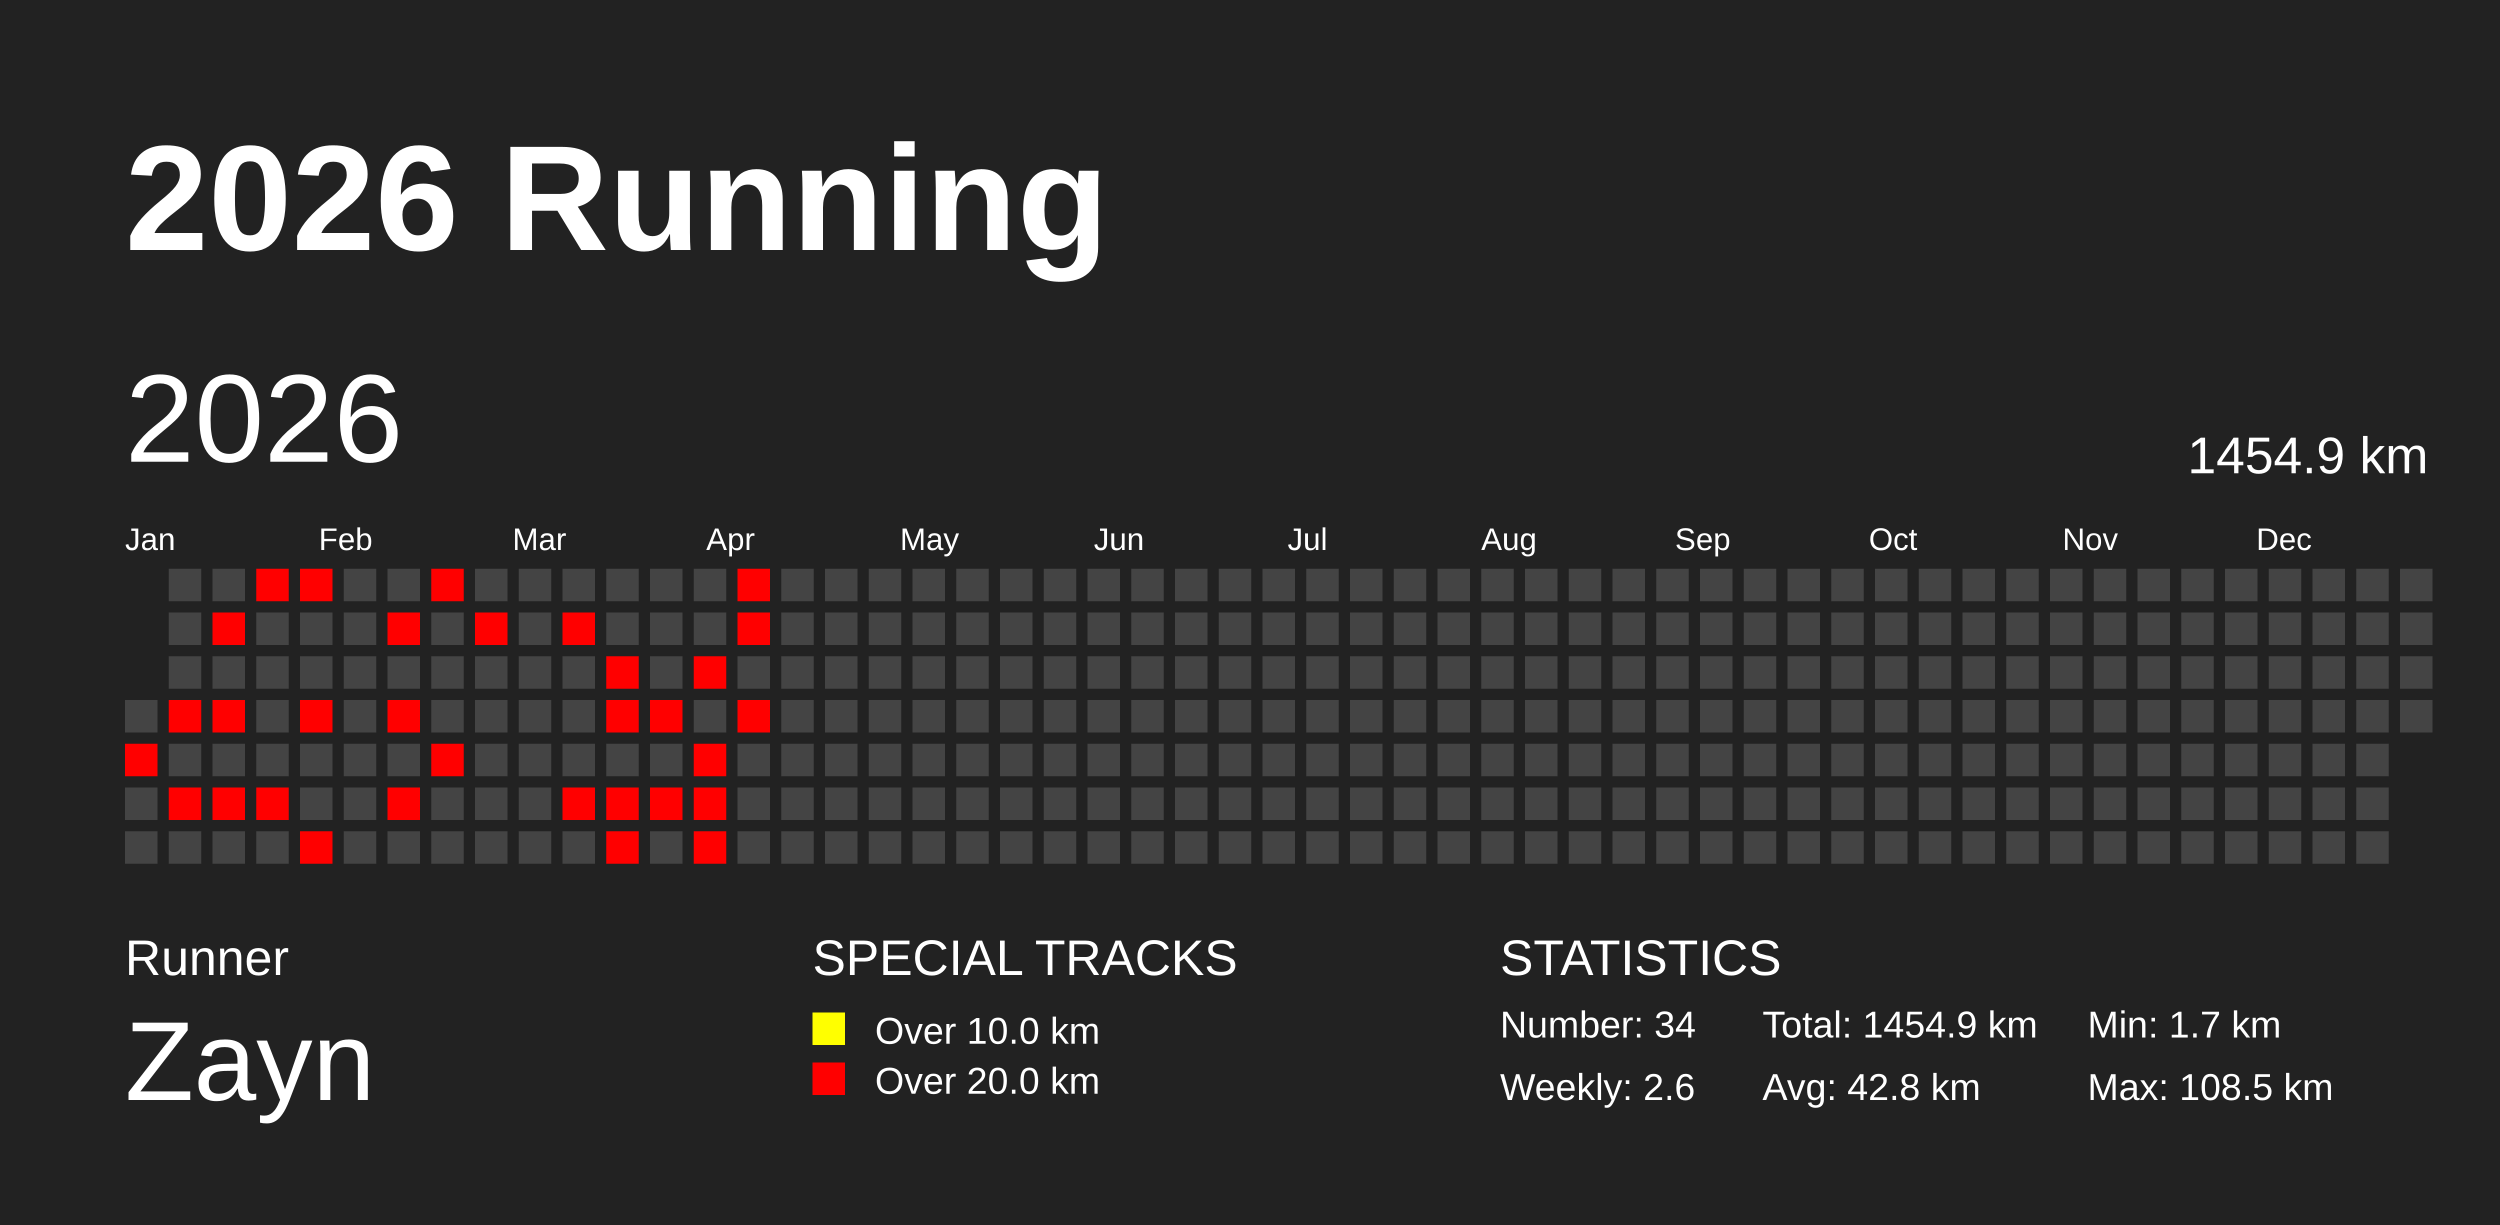
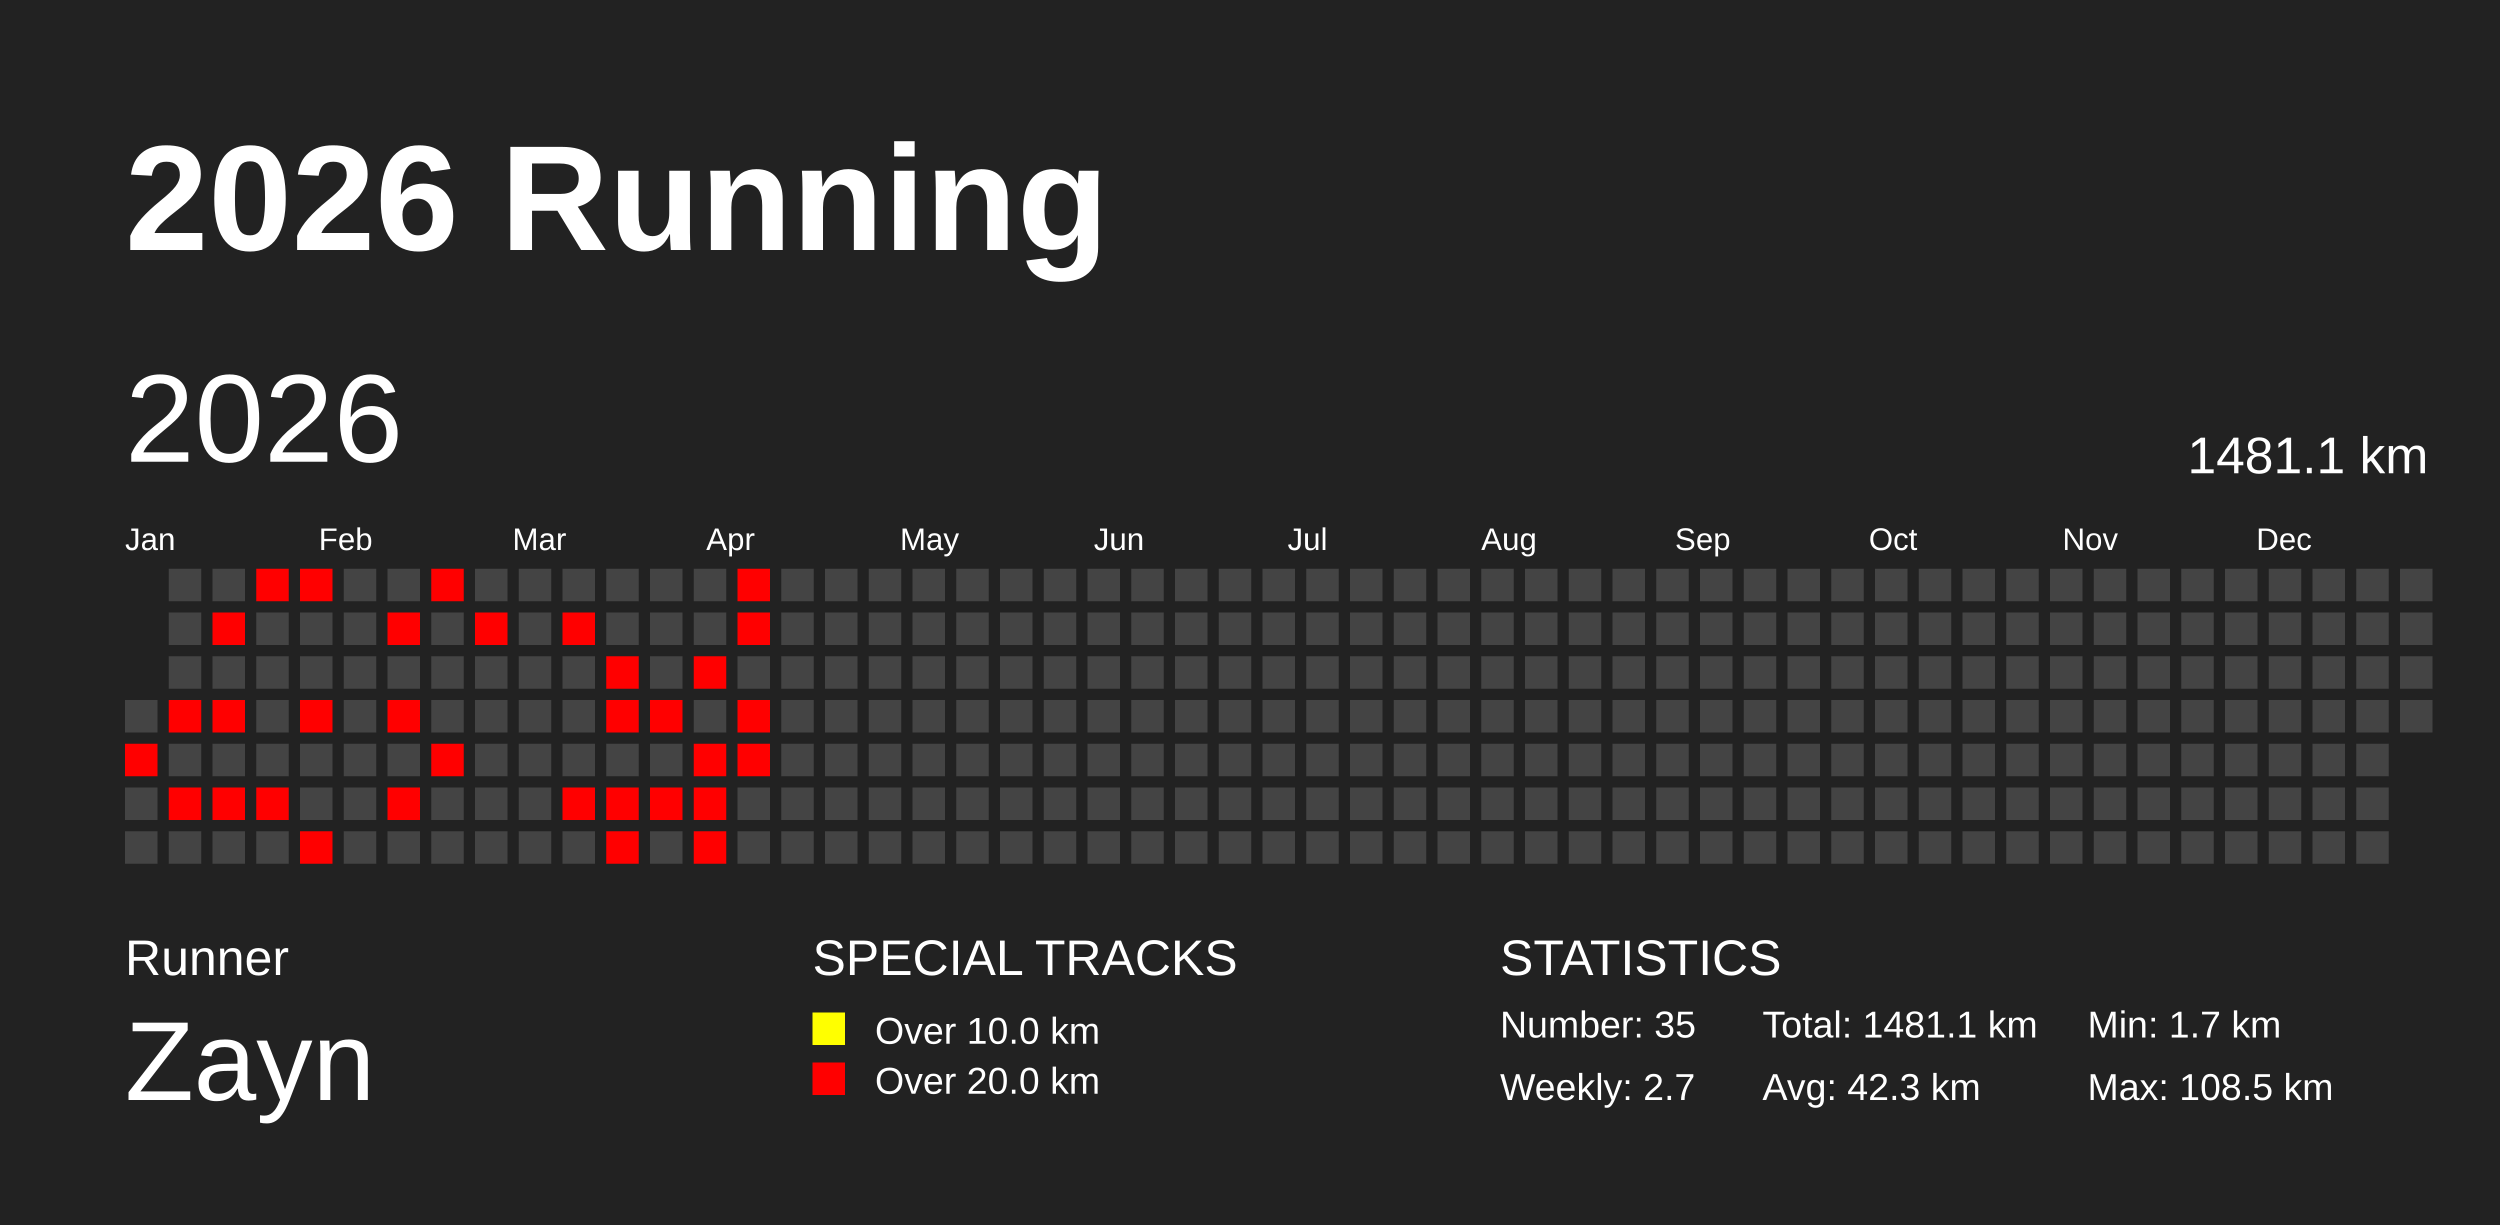
<svg xmlns="http://www.w3.org/2000/svg" baseProfile="full" height="98mm" version="1.1" viewBox="0,0,200,98" width="200mm">
  <defs />
  <rect fill="#222222" height="98" width="200" x="0" y="0" />
  <text fill="#FFFFFF" style="font-size:12px; font-family:Arial; font-weight:bold;" x="10" y="20">2026 Running</text>
  <text fill="#FFFFFF" style="font-size:4px; font-family:Arial" x="10" y="78">Runner</text>
  <text fill="#FFFFFF" style="font-size:9px; font-family:Arial" x="10" y="88">Zayn</text>
  <text fill="#FFFFFF" style="font-size:4px; font-family:Arial" x="65" y="78">SPECIAL TRACKS</text>
  <rect fill="yellow" height="2.6" width="2.6" x="65" y="81" />
  <text fill="#FFFFFF" style="font-size:3px; font-family:Arial" x="70" y="83.5">Over 10.0 km</text>
  <rect fill="red" height="2.6" width="2.6" x="65" y="85" />
  <text fill="#FFFFFF" style="font-size:3px; font-family:Arial" x="70" y="87.5">Over 20.0 km</text>
  <text fill="#FFFFFF" style="font-size:4px; font-family:Arial" x="120" y="78">STATISTICS</text>
-   <text fill="#FFFFFF" style="font-size:3px; font-family:Arial" x="120" y="83">Number: 34</text>
-   <text fill="#FFFFFF" style="font-size:3px; font-family:Arial" x="120" y="88">Weekly: 2.6</text>
-   <text fill="#FFFFFF" style="font-size:3px; font-family:Arial" x="141" y="83">Total: 1454.9 km</text>
-   <text fill="#FFFFFF" style="font-size:3px; font-family:Arial" x="141" y="88">Avg: 42.8 km</text>
+   <text fill="#FFFFFF" style="font-size:3px; font-family:Arial" x="120" y="83">Number: 35</text>
+   <text fill="#FFFFFF" style="font-size:3px; font-family:Arial" x="120" y="88">Weekly: 2.7</text>
+   <text fill="#FFFFFF" style="font-size:3px; font-family:Arial" x="141" y="83">Total: 1481.1 km</text>
+   <text fill="#FFFFFF" style="font-size:3px; font-family:Arial" x="141" y="88">Avg: 42.3 km</text>
  <text fill="#FFFFFF" style="font-size:3px; font-family:Arial" x="167" y="83">Min: 1.7 km</text>
  <text fill="#FFFFFF" style="font-size:3px; font-family:Arial" x="167" y="88">Max: 108.5 km</text>
  <text dominant-baseline="hanging" fill="#FFFFFF" style="font-size:10.0px; font-family:Arial;" x="10" y="30">2026</text>
-   <text dominant-baseline="hanging" fill="#FFFFFF" style="font-size:4.125px; font-family:Arial;" x="175" y="35">1454.9 km</text>
+   <text dominant-baseline="hanging" fill="#FFFFFF" style="font-size:4.125px; font-family:Arial;" x="175" y="35">1481.1 km</text>
  <text fill="#FFFFFF" style="font-size:2.5px; font-family:Arial" x="10.0" y="44">Jan</text>
  <text fill="#FFFFFF" style="font-size:2.5px; font-family:Arial" x="25.5" y="44">Feb</text>
  <text fill="#FFFFFF" style="font-size:2.5px; font-family:Arial" x="41.0" y="44">Mar</text>
  <text fill="#FFFFFF" style="font-size:2.5px; font-family:Arial" x="56.5" y="44">Apr</text>
  <text fill="#FFFFFF" style="font-size:2.5px; font-family:Arial" x="72.0" y="44">May</text>
  <text fill="#FFFFFF" style="font-size:2.5px; font-family:Arial" x="87.5" y="44">Jun</text>
  <text fill="#FFFFFF" style="font-size:2.5px; font-family:Arial" x="103.0" y="44">Jul</text>
  <text fill="#FFFFFF" style="font-size:2.5px; font-family:Arial" x="118.5" y="44">Aug</text>
  <text fill="#FFFFFF" style="font-size:2.5px; font-family:Arial" x="134.0" y="44">Sep</text>
  <text fill="#FFFFFF" style="font-size:2.5px; font-family:Arial" x="149.5" y="44">Oct</text>
  <text fill="#FFFFFF" style="font-size:2.5px; font-family:Arial" x="165.0" y="44">Nov</text>
  <text fill="#FFFFFF" style="font-size:2.5px; font-family:Arial" x="180.5" y="44">Dec</text>
  <rect fill="#444444" height="2.6" width="2.6" x="10.0" y="56.0" />
  <rect fill="red" height="2.6" width="2.6" x="10.0" y="59.5" />
  <rect fill="#444444" height="2.6" width="2.6" x="10.0" y="63.0" />
  <rect fill="#444444" height="2.6" width="2.6" x="10.0" y="66.5" />
  <rect fill="#444444" height="2.6" width="2.6" x="13.5" y="45.5" />
  <rect fill="#444444" height="2.6" width="2.6" x="13.5" y="49.0" />
  <rect fill="#444444" height="2.6" width="2.6" x="13.5" y="52.5" />
  <rect fill="red" height="2.6" width="2.6" x="13.5" y="56.0" />
  <rect fill="#444444" height="2.6" width="2.6" x="13.5" y="59.5" />
  <rect fill="red" height="2.6" width="2.6" x="13.5" y="63.0" />
  <rect fill="#444444" height="2.6" width="2.6" x="13.5" y="66.5" />
  <rect fill="#444444" height="2.6" width="2.6" x="17.0" y="45.5" />
  <rect fill="red" height="2.6" width="2.6" x="17.0" y="49.0" />
  <rect fill="#444444" height="2.6" width="2.6" x="17.0" y="52.5" />
  <rect fill="red" height="2.6" width="2.6" x="17.0" y="56.0" />
  <rect fill="#444444" height="2.6" width="2.6" x="17.0" y="59.5" />
  <rect fill="red" height="2.6" width="2.6" x="17.0" y="63.0" />
  <rect fill="#444444" height="2.6" width="2.6" x="17.0" y="66.5" />
  <rect fill="red" height="2.6" width="2.6" x="20.5" y="45.5" />
  <rect fill="#444444" height="2.6" width="2.6" x="20.5" y="49.0" />
  <rect fill="#444444" height="2.6" width="2.6" x="20.5" y="52.5" />
  <rect fill="#444444" height="2.6" width="2.6" x="20.5" y="56.0" />
  <rect fill="#444444" height="2.6" width="2.6" x="20.5" y="59.5" />
  <rect fill="red" height="2.6" width="2.6" x="20.5" y="63.0" />
  <rect fill="#444444" height="2.6" width="2.6" x="20.5" y="66.5" />
  <rect fill="red" height="2.6" width="2.6" x="24.0" y="45.5" />
  <rect fill="#444444" height="2.6" width="2.6" x="24.0" y="49.0" />
  <rect fill="#444444" height="2.6" width="2.6" x="24.0" y="52.5" />
  <rect fill="red" height="2.6" width="2.6" x="24.0" y="56.0" />
  <rect fill="#444444" height="2.6" width="2.6" x="24.0" y="59.5" />
  <rect fill="#444444" height="2.6" width="2.6" x="24.0" y="63.0" />
  <rect fill="red" height="2.6" width="2.6" x="24.0" y="66.5" />
  <rect fill="#444444" height="2.6" width="2.6" x="27.5" y="45.5" />
  <rect fill="#444444" height="2.6" width="2.6" x="27.5" y="49.0" />
  <rect fill="#444444" height="2.6" width="2.6" x="27.5" y="52.5" />
  <rect fill="#444444" height="2.6" width="2.6" x="27.5" y="56.0" />
  <rect fill="#444444" height="2.6" width="2.6" x="27.5" y="59.5" />
  <rect fill="#444444" height="2.6" width="2.6" x="27.5" y="63.0" />
  <rect fill="#444444" height="2.6" width="2.6" x="27.5" y="66.5" />
  <rect fill="#444444" height="2.6" width="2.6" x="31.0" y="45.5" />
  <rect fill="red" height="2.6" width="2.6" x="31.0" y="49.0" />
  <rect fill="#444444" height="2.6" width="2.6" x="31.0" y="52.5" />
  <rect fill="red" height="2.6" width="2.6" x="31.0" y="56.0" />
  <rect fill="#444444" height="2.6" width="2.6" x="31.0" y="59.5" />
  <rect fill="red" height="2.6" width="2.6" x="31.0" y="63.0" />
  <rect fill="#444444" height="2.6" width="2.6" x="31.0" y="66.5" />
  <rect fill="red" height="2.6" width="2.6" x="34.5" y="45.5" />
  <rect fill="#444444" height="2.6" width="2.6" x="34.5" y="49.0" />
  <rect fill="#444444" height="2.6" width="2.6" x="34.5" y="52.5" />
  <rect fill="#444444" height="2.6" width="2.6" x="34.5" y="56.0" />
  <rect fill="red" height="2.6" width="2.6" x="34.5" y="59.5" />
  <rect fill="#444444" height="2.6" width="2.6" x="34.5" y="63.0" />
  <rect fill="#444444" height="2.6" width="2.6" x="34.5" y="66.5" />
  <rect fill="#444444" height="2.6" width="2.6" x="38.0" y="45.5" />
  <rect fill="red" height="2.6" width="2.6" x="38.0" y="49.0" />
  <rect fill="#444444" height="2.6" width="2.6" x="38.0" y="52.5" />
  <rect fill="#444444" height="2.6" width="2.6" x="38.0" y="56.0" />
  <rect fill="#444444" height="2.6" width="2.6" x="38.0" y="59.5" />
  <rect fill="#444444" height="2.6" width="2.6" x="38.0" y="63.0" />
  <rect fill="#444444" height="2.6" width="2.6" x="38.0" y="66.5" />
  <rect fill="#444444" height="2.6" width="2.6" x="41.5" y="45.5" />
  <rect fill="#444444" height="2.6" width="2.6" x="41.5" y="49.0" />
  <rect fill="#444444" height="2.6" width="2.6" x="41.5" y="52.5" />
  <rect fill="#444444" height="2.6" width="2.6" x="41.5" y="56.0" />
  <rect fill="#444444" height="2.6" width="2.6" x="41.5" y="59.5" />
  <rect fill="#444444" height="2.6" width="2.6" x="41.5" y="63.0" />
  <rect fill="#444444" height="2.6" width="2.6" x="41.5" y="66.5" />
  <rect fill="#444444" height="2.6" width="2.6" x="45.0" y="45.5" />
  <rect fill="red" height="2.6" width="2.6" x="45.0" y="49.0" />
  <rect fill="#444444" height="2.6" width="2.6" x="45.0" y="52.5" />
  <rect fill="#444444" height="2.6" width="2.6" x="45.0" y="56.0" />
  <rect fill="#444444" height="2.6" width="2.6" x="45.0" y="59.5" />
  <rect fill="red" height="2.6" width="2.6" x="45.0" y="63.0" />
  <rect fill="#444444" height="2.6" width="2.6" x="45.0" y="66.5" />
  <rect fill="#444444" height="2.6" width="2.6" x="48.5" y="45.5" />
  <rect fill="#444444" height="2.6" width="2.6" x="48.5" y="49.0" />
  <rect fill="red" height="2.6" width="2.6" x="48.5" y="52.5" />
  <rect fill="red" height="2.6" width="2.6" x="48.5" y="56.0" />
  <rect fill="#444444" height="2.6" width="2.6" x="48.5" y="59.5" />
  <rect fill="red" height="2.6" width="2.6" x="48.5" y="63.0" />
  <rect fill="red" height="2.6" width="2.6" x="48.5" y="66.5" />
  <rect fill="#444444" height="2.6" width="2.6" x="52.0" y="45.5" />
  <rect fill="#444444" height="2.6" width="2.6" x="52.0" y="49.0" />
  <rect fill="#444444" height="2.6" width="2.6" x="52.0" y="52.5" />
  <rect fill="red" height="2.6" width="2.6" x="52.0" y="56.0" />
  <rect fill="#444444" height="2.6" width="2.6" x="52.0" y="59.5" />
  <rect fill="red" height="2.6" width="2.6" x="52.0" y="63.0" />
  <rect fill="#444444" height="2.6" width="2.6" x="52.0" y="66.5" />
  <rect fill="#444444" height="2.6" width="2.6" x="55.5" y="45.5" />
  <rect fill="#444444" height="2.6" width="2.6" x="55.5" y="49.0" />
  <rect fill="red" height="2.6" width="2.6" x="55.5" y="52.5" />
  <rect fill="#444444" height="2.6" width="2.6" x="55.5" y="56.0" />
  <rect fill="red" height="2.6" width="2.6" x="55.5" y="59.5" />
  <rect fill="red" height="2.6" width="2.6" x="55.5" y="63.0" />
  <rect fill="red" height="2.6" width="2.6" x="55.5" y="66.5" />
  <rect fill="red" height="2.6" width="2.6" x="59.0" y="45.5" />
  <rect fill="red" height="2.6" width="2.6" x="59.0" y="49.0" />
  <rect fill="#444444" height="2.6" width="2.6" x="59.0" y="52.5" />
  <rect fill="red" height="2.6" width="2.6" x="59.0" y="56.0" />
-   <rect fill="#444444" height="2.6" width="2.6" x="59.0" y="59.5" />
+   <rect fill="red" height="2.6" width="2.6" x="59.0" y="59.5" />
  <rect fill="#444444" height="2.6" width="2.6" x="59.0" y="63.0" />
  <rect fill="#444444" height="2.6" width="2.6" x="59.0" y="66.5" />
  <rect fill="#444444" height="2.6" width="2.6" x="62.5" y="45.5" />
  <rect fill="#444444" height="2.6" width="2.6" x="62.5" y="49.0" />
  <rect fill="#444444" height="2.6" width="2.6" x="62.5" y="52.5" />
  <rect fill="#444444" height="2.6" width="2.6" x="62.5" y="56.0" />
  <rect fill="#444444" height="2.6" width="2.6" x="62.5" y="59.5" />
  <rect fill="#444444" height="2.6" width="2.6" x="62.5" y="63.0" />
  <rect fill="#444444" height="2.6" width="2.6" x="62.5" y="66.5" />
  <rect fill="#444444" height="2.6" width="2.6" x="66.0" y="45.5" />
  <rect fill="#444444" height="2.6" width="2.6" x="66.0" y="49.0" />
  <rect fill="#444444" height="2.6" width="2.6" x="66.0" y="52.5" />
  <rect fill="#444444" height="2.6" width="2.6" x="66.0" y="56.0" />
  <rect fill="#444444" height="2.6" width="2.6" x="66.0" y="59.5" />
  <rect fill="#444444" height="2.6" width="2.6" x="66.0" y="63.0" />
  <rect fill="#444444" height="2.6" width="2.6" x="66.0" y="66.5" />
  <rect fill="#444444" height="2.6" width="2.6" x="69.5" y="45.5" />
  <rect fill="#444444" height="2.6" width="2.6" x="69.5" y="49.0" />
  <rect fill="#444444" height="2.6" width="2.6" x="69.5" y="52.5" />
  <rect fill="#444444" height="2.6" width="2.6" x="69.5" y="56.0" />
  <rect fill="#444444" height="2.6" width="2.6" x="69.5" y="59.5" />
  <rect fill="#444444" height="2.6" width="2.6" x="69.5" y="63.0" />
  <rect fill="#444444" height="2.6" width="2.6" x="69.5" y="66.5" />
  <rect fill="#444444" height="2.6" width="2.6" x="73.0" y="45.5" />
  <rect fill="#444444" height="2.6" width="2.6" x="73.0" y="49.0" />
  <rect fill="#444444" height="2.6" width="2.6" x="73.0" y="52.5" />
  <rect fill="#444444" height="2.6" width="2.6" x="73.0" y="56.0" />
  <rect fill="#444444" height="2.6" width="2.6" x="73.0" y="59.5" />
  <rect fill="#444444" height="2.6" width="2.6" x="73.0" y="63.0" />
  <rect fill="#444444" height="2.6" width="2.6" x="73.0" y="66.5" />
  <rect fill="#444444" height="2.6" width="2.6" x="76.5" y="45.5" />
  <rect fill="#444444" height="2.6" width="2.6" x="76.5" y="49.0" />
  <rect fill="#444444" height="2.6" width="2.6" x="76.5" y="52.5" />
  <rect fill="#444444" height="2.6" width="2.6" x="76.5" y="56.0" />
  <rect fill="#444444" height="2.6" width="2.6" x="76.5" y="59.5" />
  <rect fill="#444444" height="2.6" width="2.6" x="76.5" y="63.0" />
  <rect fill="#444444" height="2.6" width="2.6" x="76.5" y="66.5" />
  <rect fill="#444444" height="2.6" width="2.6" x="80.0" y="45.5" />
  <rect fill="#444444" height="2.6" width="2.6" x="80.0" y="49.0" />
  <rect fill="#444444" height="2.6" width="2.6" x="80.0" y="52.5" />
  <rect fill="#444444" height="2.6" width="2.6" x="80.0" y="56.0" />
  <rect fill="#444444" height="2.6" width="2.6" x="80.0" y="59.5" />
  <rect fill="#444444" height="2.6" width="2.6" x="80.0" y="63.0" />
  <rect fill="#444444" height="2.6" width="2.6" x="80.0" y="66.5" />
  <rect fill="#444444" height="2.6" width="2.6" x="83.5" y="45.5" />
  <rect fill="#444444" height="2.6" width="2.6" x="83.5" y="49.0" />
  <rect fill="#444444" height="2.6" width="2.6" x="83.5" y="52.5" />
  <rect fill="#444444" height="2.6" width="2.6" x="83.5" y="56.0" />
  <rect fill="#444444" height="2.6" width="2.6" x="83.5" y="59.5" />
  <rect fill="#444444" height="2.6" width="2.6" x="83.5" y="63.0" />
  <rect fill="#444444" height="2.6" width="2.6" x="83.5" y="66.5" />
  <rect fill="#444444" height="2.6" width="2.6" x="87.0" y="45.5" />
  <rect fill="#444444" height="2.6" width="2.6" x="87.0" y="49.0" />
  <rect fill="#444444" height="2.6" width="2.6" x="87.0" y="52.5" />
  <rect fill="#444444" height="2.6" width="2.6" x="87.0" y="56.0" />
  <rect fill="#444444" height="2.6" width="2.6" x="87.0" y="59.5" />
  <rect fill="#444444" height="2.6" width="2.6" x="87.0" y="63.0" />
  <rect fill="#444444" height="2.6" width="2.6" x="87.0" y="66.5" />
  <rect fill="#444444" height="2.6" width="2.6" x="90.5" y="45.5" />
  <rect fill="#444444" height="2.6" width="2.6" x="90.5" y="49.0" />
  <rect fill="#444444" height="2.6" width="2.6" x="90.5" y="52.5" />
  <rect fill="#444444" height="2.6" width="2.6" x="90.5" y="56.0" />
  <rect fill="#444444" height="2.6" width="2.6" x="90.5" y="59.5" />
  <rect fill="#444444" height="2.6" width="2.6" x="90.5" y="63.0" />
  <rect fill="#444444" height="2.6" width="2.6" x="90.5" y="66.5" />
  <rect fill="#444444" height="2.6" width="2.6" x="94.0" y="45.5" />
  <rect fill="#444444" height="2.6" width="2.6" x="94.0" y="49.0" />
  <rect fill="#444444" height="2.6" width="2.6" x="94.0" y="52.5" />
  <rect fill="#444444" height="2.6" width="2.6" x="94.0" y="56.0" />
  <rect fill="#444444" height="2.6" width="2.6" x="94.0" y="59.5" />
  <rect fill="#444444" height="2.6" width="2.6" x="94.0" y="63.0" />
  <rect fill="#444444" height="2.6" width="2.6" x="94.0" y="66.5" />
  <rect fill="#444444" height="2.6" width="2.6" x="97.5" y="45.5" />
  <rect fill="#444444" height="2.6" width="2.6" x="97.5" y="49.0" />
  <rect fill="#444444" height="2.6" width="2.6" x="97.5" y="52.5" />
  <rect fill="#444444" height="2.6" width="2.6" x="97.5" y="56.0" />
  <rect fill="#444444" height="2.6" width="2.6" x="97.5" y="59.5" />
  <rect fill="#444444" height="2.6" width="2.6" x="97.5" y="63.0" />
  <rect fill="#444444" height="2.6" width="2.6" x="97.5" y="66.5" />
  <rect fill="#444444" height="2.6" width="2.6" x="101.0" y="45.5" />
  <rect fill="#444444" height="2.6" width="2.6" x="101.0" y="49.0" />
  <rect fill="#444444" height="2.6" width="2.6" x="101.0" y="52.5" />
  <rect fill="#444444" height="2.6" width="2.6" x="101.0" y="56.0" />
  <rect fill="#444444" height="2.6" width="2.6" x="101.0" y="59.5" />
  <rect fill="#444444" height="2.6" width="2.6" x="101.0" y="63.0" />
  <rect fill="#444444" height="2.6" width="2.6" x="101.0" y="66.5" />
  <rect fill="#444444" height="2.6" width="2.6" x="104.5" y="45.5" />
  <rect fill="#444444" height="2.6" width="2.6" x="104.5" y="49.0" />
  <rect fill="#444444" height="2.6" width="2.6" x="104.5" y="52.5" />
  <rect fill="#444444" height="2.6" width="2.6" x="104.5" y="56.0" />
  <rect fill="#444444" height="2.6" width="2.6" x="104.5" y="59.5" />
  <rect fill="#444444" height="2.6" width="2.6" x="104.5" y="63.0" />
  <rect fill="#444444" height="2.6" width="2.6" x="104.5" y="66.5" />
  <rect fill="#444444" height="2.6" width="2.6" x="108.0" y="45.5" />
  <rect fill="#444444" height="2.6" width="2.6" x="108.0" y="49.0" />
  <rect fill="#444444" height="2.6" width="2.6" x="108.0" y="52.5" />
  <rect fill="#444444" height="2.6" width="2.6" x="108.0" y="56.0" />
  <rect fill="#444444" height="2.6" width="2.6" x="108.0" y="59.5" />
  <rect fill="#444444" height="2.6" width="2.6" x="108.0" y="63.0" />
  <rect fill="#444444" height="2.6" width="2.6" x="108.0" y="66.5" />
  <rect fill="#444444" height="2.6" width="2.6" x="111.5" y="45.5" />
  <rect fill="#444444" height="2.6" width="2.6" x="111.5" y="49.0" />
  <rect fill="#444444" height="2.6" width="2.6" x="111.5" y="52.5" />
  <rect fill="#444444" height="2.6" width="2.6" x="111.5" y="56.0" />
  <rect fill="#444444" height="2.6" width="2.6" x="111.5" y="59.5" />
  <rect fill="#444444" height="2.6" width="2.6" x="111.5" y="63.0" />
  <rect fill="#444444" height="2.6" width="2.6" x="111.5" y="66.5" />
  <rect fill="#444444" height="2.6" width="2.6" x="115.0" y="45.5" />
  <rect fill="#444444" height="2.6" width="2.6" x="115.0" y="49.0" />
  <rect fill="#444444" height="2.6" width="2.6" x="115.0" y="52.5" />
  <rect fill="#444444" height="2.6" width="2.6" x="115.0" y="56.0" />
  <rect fill="#444444" height="2.6" width="2.6" x="115.0" y="59.5" />
  <rect fill="#444444" height="2.6" width="2.6" x="115.0" y="63.0" />
  <rect fill="#444444" height="2.6" width="2.6" x="115.0" y="66.5" />
  <rect fill="#444444" height="2.6" width="2.6" x="118.5" y="45.5" />
  <rect fill="#444444" height="2.6" width="2.6" x="118.5" y="49.0" />
  <rect fill="#444444" height="2.6" width="2.6" x="118.5" y="52.5" />
  <rect fill="#444444" height="2.6" width="2.6" x="118.5" y="56.0" />
  <rect fill="#444444" height="2.6" width="2.6" x="118.5" y="59.5" />
  <rect fill="#444444" height="2.6" width="2.6" x="118.5" y="63.0" />
  <rect fill="#444444" height="2.6" width="2.6" x="118.5" y="66.5" />
  <rect fill="#444444" height="2.6" width="2.6" x="122.0" y="45.5" />
  <rect fill="#444444" height="2.6" width="2.6" x="122.0" y="49.0" />
  <rect fill="#444444" height="2.6" width="2.6" x="122.0" y="52.5" />
  <rect fill="#444444" height="2.6" width="2.6" x="122.0" y="56.0" />
  <rect fill="#444444" height="2.6" width="2.6" x="122.0" y="59.5" />
  <rect fill="#444444" height="2.6" width="2.6" x="122.0" y="63.0" />
  <rect fill="#444444" height="2.6" width="2.6" x="122.0" y="66.5" />
  <rect fill="#444444" height="2.6" width="2.6" x="125.5" y="45.5" />
  <rect fill="#444444" height="2.6" width="2.6" x="125.5" y="49.0" />
  <rect fill="#444444" height="2.6" width="2.6" x="125.5" y="52.5" />
  <rect fill="#444444" height="2.6" width="2.6" x="125.5" y="56.0" />
  <rect fill="#444444" height="2.6" width="2.6" x="125.5" y="59.5" />
  <rect fill="#444444" height="2.6" width="2.6" x="125.5" y="63.0" />
  <rect fill="#444444" height="2.6" width="2.6" x="125.5" y="66.5" />
  <rect fill="#444444" height="2.6" width="2.6" x="129.0" y="45.5" />
  <rect fill="#444444" height="2.6" width="2.6" x="129.0" y="49.0" />
  <rect fill="#444444" height="2.6" width="2.6" x="129.0" y="52.5" />
  <rect fill="#444444" height="2.6" width="2.6" x="129.0" y="56.0" />
  <rect fill="#444444" height="2.6" width="2.6" x="129.0" y="59.5" />
  <rect fill="#444444" height="2.6" width="2.6" x="129.0" y="63.0" />
  <rect fill="#444444" height="2.6" width="2.6" x="129.0" y="66.5" />
  <rect fill="#444444" height="2.6" width="2.6" x="132.5" y="45.5" />
  <rect fill="#444444" height="2.6" width="2.6" x="132.5" y="49.0" />
  <rect fill="#444444" height="2.6" width="2.6" x="132.5" y="52.5" />
  <rect fill="#444444" height="2.6" width="2.6" x="132.5" y="56.0" />
  <rect fill="#444444" height="2.6" width="2.6" x="132.5" y="59.5" />
  <rect fill="#444444" height="2.6" width="2.6" x="132.5" y="63.0" />
  <rect fill="#444444" height="2.6" width="2.6" x="132.5" y="66.5" />
  <rect fill="#444444" height="2.6" width="2.6" x="136.0" y="45.5" />
  <rect fill="#444444" height="2.6" width="2.6" x="136.0" y="49.0" />
  <rect fill="#444444" height="2.6" width="2.6" x="136.0" y="52.5" />
  <rect fill="#444444" height="2.6" width="2.6" x="136.0" y="56.0" />
  <rect fill="#444444" height="2.6" width="2.6" x="136.0" y="59.5" />
  <rect fill="#444444" height="2.6" width="2.6" x="136.0" y="63.0" />
  <rect fill="#444444" height="2.6" width="2.6" x="136.0" y="66.5" />
  <rect fill="#444444" height="2.6" width="2.6" x="139.5" y="45.5" />
  <rect fill="#444444" height="2.6" width="2.6" x="139.5" y="49.0" />
  <rect fill="#444444" height="2.6" width="2.6" x="139.5" y="52.5" />
  <rect fill="#444444" height="2.6" width="2.6" x="139.5" y="56.0" />
  <rect fill="#444444" height="2.6" width="2.6" x="139.5" y="59.5" />
  <rect fill="#444444" height="2.6" width="2.6" x="139.5" y="63.0" />
  <rect fill="#444444" height="2.6" width="2.6" x="139.5" y="66.5" />
  <rect fill="#444444" height="2.6" width="2.6" x="143.0" y="45.5" />
  <rect fill="#444444" height="2.6" width="2.6" x="143.0" y="49.0" />
  <rect fill="#444444" height="2.6" width="2.6" x="143.0" y="52.5" />
  <rect fill="#444444" height="2.6" width="2.6" x="143.0" y="56.0" />
  <rect fill="#444444" height="2.6" width="2.6" x="143.0" y="59.5" />
  <rect fill="#444444" height="2.6" width="2.6" x="143.0" y="63.0" />
  <rect fill="#444444" height="2.6" width="2.6" x="143.0" y="66.5" />
  <rect fill="#444444" height="2.6" width="2.6" x="146.5" y="45.5" />
  <rect fill="#444444" height="2.6" width="2.6" x="146.5" y="49.0" />
  <rect fill="#444444" height="2.6" width="2.6" x="146.5" y="52.5" />
  <rect fill="#444444" height="2.6" width="2.6" x="146.5" y="56.0" />
  <rect fill="#444444" height="2.6" width="2.6" x="146.5" y="59.5" />
  <rect fill="#444444" height="2.6" width="2.6" x="146.5" y="63.0" />
  <rect fill="#444444" height="2.6" width="2.6" x="146.5" y="66.5" />
  <rect fill="#444444" height="2.6" width="2.6" x="150.0" y="45.5" />
  <rect fill="#444444" height="2.6" width="2.6" x="150.0" y="49.0" />
  <rect fill="#444444" height="2.6" width="2.6" x="150.0" y="52.5" />
  <rect fill="#444444" height="2.6" width="2.6" x="150.0" y="56.0" />
  <rect fill="#444444" height="2.6" width="2.6" x="150.0" y="59.5" />
  <rect fill="#444444" height="2.6" width="2.6" x="150.0" y="63.0" />
  <rect fill="#444444" height="2.6" width="2.6" x="150.0" y="66.5" />
  <rect fill="#444444" height="2.6" width="2.6" x="153.5" y="45.5" />
  <rect fill="#444444" height="2.6" width="2.6" x="153.5" y="49.0" />
  <rect fill="#444444" height="2.6" width="2.6" x="153.5" y="52.5" />
  <rect fill="#444444" height="2.6" width="2.6" x="153.5" y="56.0" />
  <rect fill="#444444" height="2.6" width="2.6" x="153.5" y="59.5" />
  <rect fill="#444444" height="2.6" width="2.6" x="153.5" y="63.0" />
  <rect fill="#444444" height="2.6" width="2.6" x="153.5" y="66.5" />
  <rect fill="#444444" height="2.6" width="2.6" x="157.0" y="45.5" />
  <rect fill="#444444" height="2.6" width="2.6" x="157.0" y="49.0" />
  <rect fill="#444444" height="2.6" width="2.6" x="157.0" y="52.5" />
  <rect fill="#444444" height="2.6" width="2.6" x="157.0" y="56.0" />
  <rect fill="#444444" height="2.6" width="2.6" x="157.0" y="59.5" />
  <rect fill="#444444" height="2.6" width="2.6" x="157.0" y="63.0" />
  <rect fill="#444444" height="2.6" width="2.6" x="157.0" y="66.5" />
  <rect fill="#444444" height="2.6" width="2.6" x="160.5" y="45.5" />
  <rect fill="#444444" height="2.6" width="2.6" x="160.5" y="49.0" />
  <rect fill="#444444" height="2.6" width="2.6" x="160.5" y="52.5" />
  <rect fill="#444444" height="2.6" width="2.6" x="160.5" y="56.0" />
  <rect fill="#444444" height="2.6" width="2.6" x="160.5" y="59.5" />
  <rect fill="#444444" height="2.6" width="2.6" x="160.5" y="63.0" />
  <rect fill="#444444" height="2.6" width="2.6" x="160.5" y="66.5" />
  <rect fill="#444444" height="2.6" width="2.6" x="164.0" y="45.5" />
  <rect fill="#444444" height="2.6" width="2.6" x="164.0" y="49.0" />
  <rect fill="#444444" height="2.6" width="2.6" x="164.0" y="52.5" />
  <rect fill="#444444" height="2.6" width="2.6" x="164.0" y="56.0" />
  <rect fill="#444444" height="2.6" width="2.6" x="164.0" y="59.5" />
  <rect fill="#444444" height="2.6" width="2.6" x="164.0" y="63.0" />
  <rect fill="#444444" height="2.6" width="2.6" x="164.0" y="66.5" />
  <rect fill="#444444" height="2.6" width="2.6" x="167.5" y="45.5" />
  <rect fill="#444444" height="2.6" width="2.6" x="167.5" y="49.0" />
  <rect fill="#444444" height="2.6" width="2.6" x="167.5" y="52.5" />
  <rect fill="#444444" height="2.6" width="2.6" x="167.5" y="56.0" />
  <rect fill="#444444" height="2.6" width="2.6" x="167.5" y="59.5" />
  <rect fill="#444444" height="2.6" width="2.6" x="167.5" y="63.0" />
  <rect fill="#444444" height="2.6" width="2.6" x="167.5" y="66.5" />
  <rect fill="#444444" height="2.6" width="2.6" x="171.0" y="45.5" />
  <rect fill="#444444" height="2.6" width="2.6" x="171.0" y="49.0" />
  <rect fill="#444444" height="2.6" width="2.6" x="171.0" y="52.5" />
  <rect fill="#444444" height="2.6" width="2.6" x="171.0" y="56.0" />
  <rect fill="#444444" height="2.6" width="2.6" x="171.0" y="59.5" />
  <rect fill="#444444" height="2.6" width="2.6" x="171.0" y="63.0" />
  <rect fill="#444444" height="2.6" width="2.6" x="171.0" y="66.5" />
  <rect fill="#444444" height="2.6" width="2.6" x="174.5" y="45.5" />
  <rect fill="#444444" height="2.6" width="2.6" x="174.5" y="49.0" />
  <rect fill="#444444" height="2.6" width="2.6" x="174.5" y="52.5" />
  <rect fill="#444444" height="2.6" width="2.6" x="174.5" y="56.0" />
  <rect fill="#444444" height="2.6" width="2.6" x="174.5" y="59.5" />
  <rect fill="#444444" height="2.6" width="2.6" x="174.5" y="63.0" />
  <rect fill="#444444" height="2.6" width="2.6" x="174.5" y="66.5" />
  <rect fill="#444444" height="2.6" width="2.6" x="178.0" y="45.5" />
  <rect fill="#444444" height="2.6" width="2.6" x="178.0" y="49.0" />
  <rect fill="#444444" height="2.6" width="2.6" x="178.0" y="52.5" />
  <rect fill="#444444" height="2.6" width="2.6" x="178.0" y="56.0" />
  <rect fill="#444444" height="2.6" width="2.6" x="178.0" y="59.5" />
  <rect fill="#444444" height="2.6" width="2.6" x="178.0" y="63.0" />
  <rect fill="#444444" height="2.6" width="2.6" x="178.0" y="66.5" />
  <rect fill="#444444" height="2.6" width="2.6" x="181.5" y="45.5" />
  <rect fill="#444444" height="2.6" width="2.6" x="181.5" y="49.0" />
  <rect fill="#444444" height="2.6" width="2.6" x="181.5" y="52.5" />
  <rect fill="#444444" height="2.6" width="2.6" x="181.5" y="56.0" />
  <rect fill="#444444" height="2.6" width="2.6" x="181.5" y="59.5" />
  <rect fill="#444444" height="2.6" width="2.6" x="181.5" y="63.0" />
  <rect fill="#444444" height="2.6" width="2.6" x="181.5" y="66.5" />
  <rect fill="#444444" height="2.6" width="2.6" x="185.0" y="45.5" />
  <rect fill="#444444" height="2.6" width="2.6" x="185.0" y="49.0" />
  <rect fill="#444444" height="2.6" width="2.6" x="185.0" y="52.5" />
  <rect fill="#444444" height="2.6" width="2.6" x="185.0" y="56.0" />
  <rect fill="#444444" height="2.6" width="2.6" x="185.0" y="59.5" />
  <rect fill="#444444" height="2.6" width="2.6" x="185.0" y="63.0" />
  <rect fill="#444444" height="2.6" width="2.6" x="185.0" y="66.5" />
  <rect fill="#444444" height="2.6" width="2.6" x="188.5" y="45.5" />
  <rect fill="#444444" height="2.6" width="2.6" x="188.5" y="49.0" />
  <rect fill="#444444" height="2.6" width="2.6" x="188.5" y="52.5" />
  <rect fill="#444444" height="2.6" width="2.6" x="188.5" y="56.0" />
  <rect fill="#444444" height="2.6" width="2.6" x="188.5" y="59.5" />
  <rect fill="#444444" height="2.6" width="2.6" x="188.5" y="63.0" />
  <rect fill="#444444" height="2.6" width="2.6" x="188.5" y="66.5" />
  <rect fill="#444444" height="2.6" width="2.6" x="192.0" y="45.5" />
  <rect fill="#444444" height="2.6" width="2.6" x="192.0" y="49.0" />
  <rect fill="#444444" height="2.6" width="2.6" x="192.0" y="52.5" />
  <rect fill="#444444" height="2.6" width="2.6" x="192.0" y="56.0" />
</svg>
